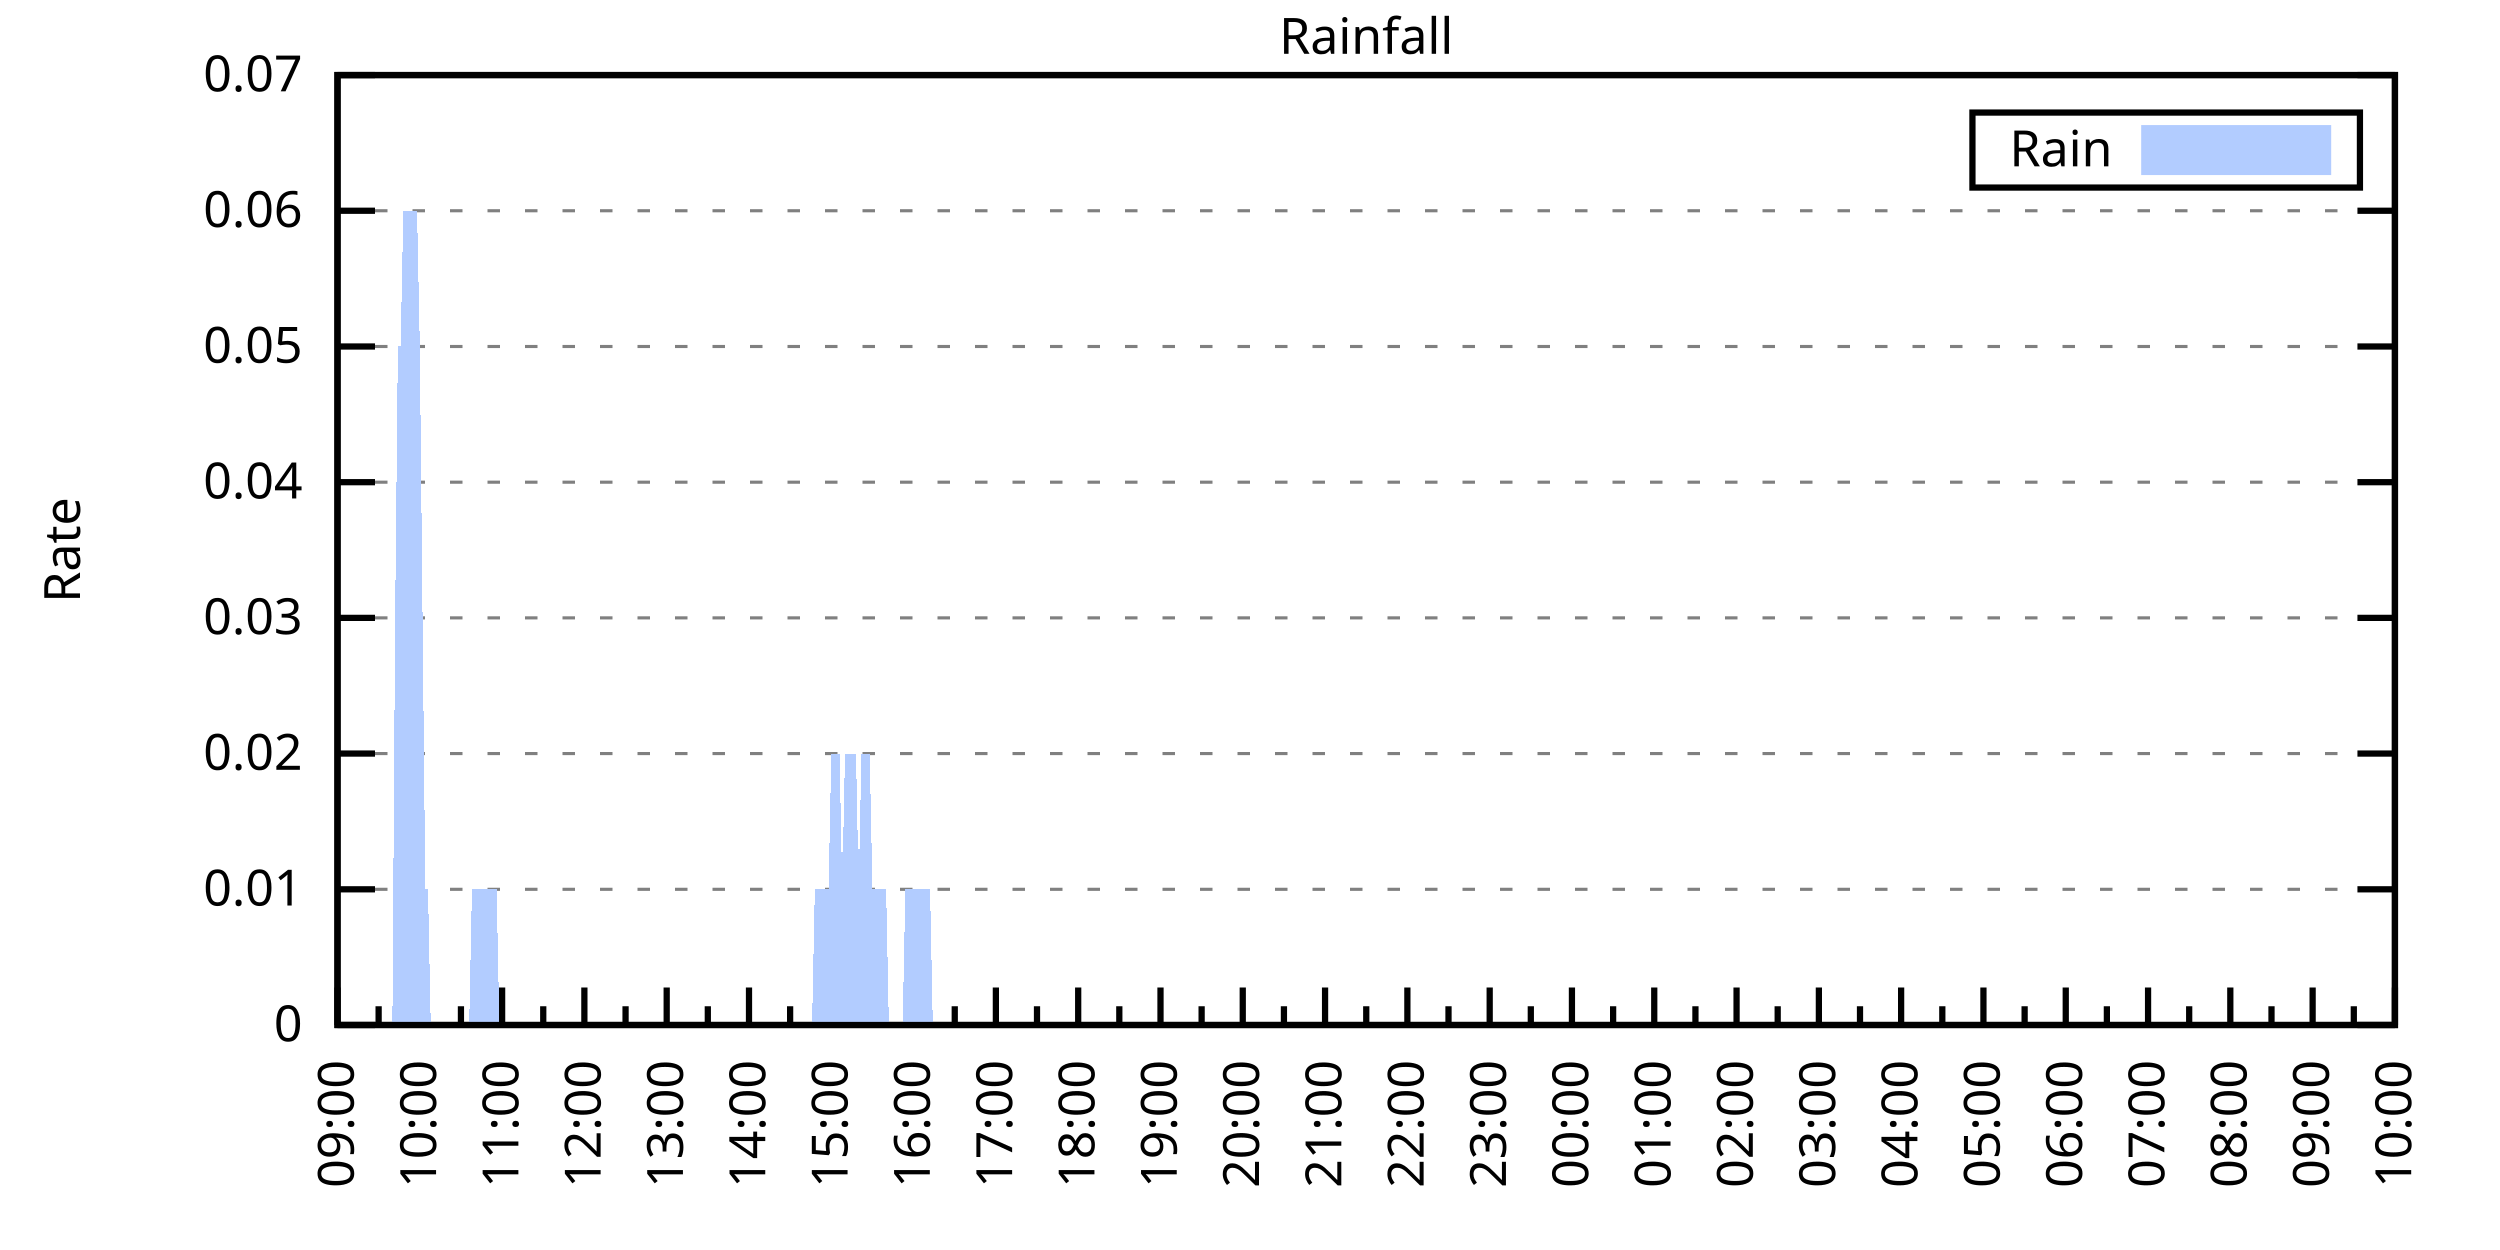
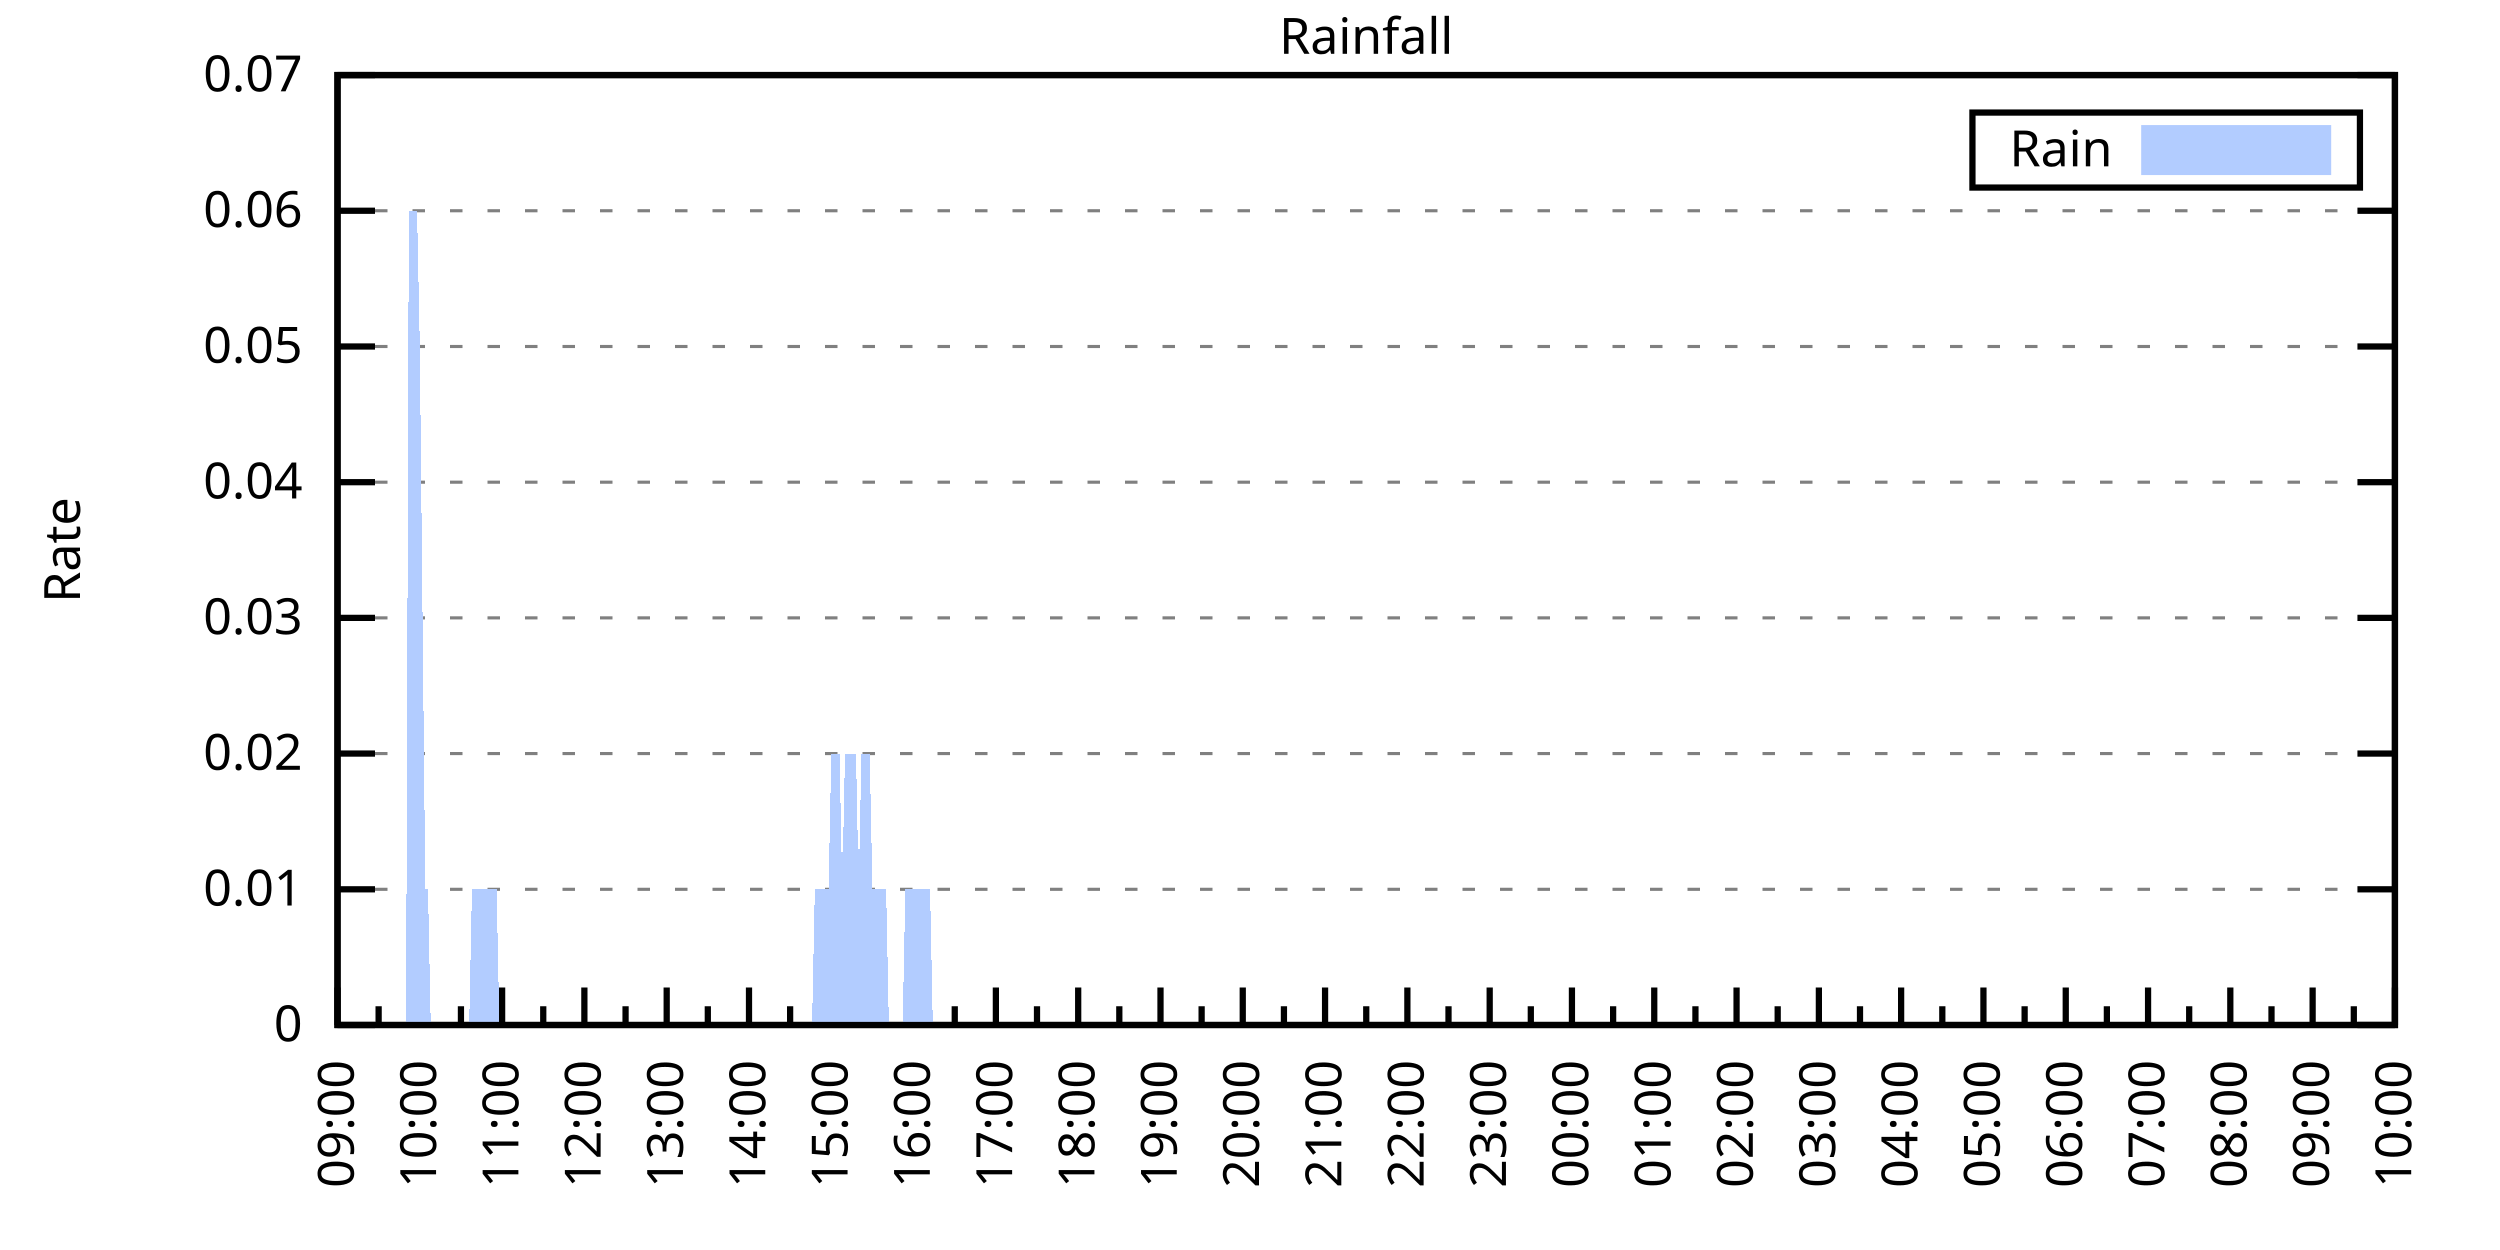
<svg xmlns="http://www.w3.org/2000/svg" xmlns:xlink="http://www.w3.org/1999/xlink" width="400" height="200" viewBox="0 0 400 200">
  <g id="gnuplot_canvas">
    <rect x="0" y="0" width="400" height="200" fill="none" />
    <defs>
      <circle id="gpDot" r="0.5" stroke-width="0.5" stroke="currentColor" />
      <path id="gpPt0" stroke-width="0.333" stroke="currentColor" d="M-1,0 h2 M0,-1 v2" />
      <path id="gpPt1" stroke-width="0.333" stroke="currentColor" d="M-1,-1 L1,1 M1,-1 L-1,1" />
      <path id="gpPt2" stroke-width="0.333" stroke="currentColor" d="M-1,0 L1,0 M0,-1 L0,1 M-1,-1 L1,1 M-1,1 L1,-1" />
      <rect id="gpPt3" stroke-width="0.333" stroke="currentColor" x="-1" y="-1" width="2" height="2" />
      <rect id="gpPt4" stroke-width="0.333" stroke="currentColor" fill="currentColor" x="-1" y="-1" width="2" height="2" />
      <circle id="gpPt5" stroke-width="0.333" stroke="currentColor" cx="0" cy="0" r="1" />
      <use xlink:href="#gpPt5" id="gpPt6" fill="currentColor" stroke="none" />
      <path id="gpPt7" stroke-width="0.333" stroke="currentColor" d="M0,-1.33 L-1.33,0.67 L1.33,0.67 z" />
      <use xlink:href="#gpPt7" id="gpPt8" fill="currentColor" stroke="none" />
      <use xlink:href="#gpPt7" id="gpPt9" stroke="currentColor" transform="rotate(180)" />
      <use xlink:href="#gpPt9" id="gpPt10" fill="currentColor" stroke="none" />
      <use xlink:href="#gpPt3" id="gpPt11" stroke="currentColor" transform="rotate(45)" />
      <use xlink:href="#gpPt11" id="gpPt12" fill="currentColor" stroke="none" />
      <path id="gpPt13" stroke-width="0.333" stroke="currentColor" d="M0,1.330 L1.265,0.411 L0.782,-1.067 L-0.782,-1.076 L-1.265,0.411 z" />
      <use xlink:href="#gpPt13" id="gpPt14" fill="currentColor" stroke="none" />
      <filter id="textbox" filterUnits="objectBoundingBox" x="0" y="0" height="1" width="1">
        <feFlood flood-color="white" flood-opacity="1" result="bgnd" />
        <feComposite in="SourceGraphic" in2="bgnd" operator="atop" />
      </filter>
      <filter id="greybox" filterUnits="objectBoundingBox" x="0" y="0" height="1" width="1">
        <feFlood flood-color="lightgrey" flood-opacity="1" result="grey" />
        <feComposite in="SourceGraphic" in2="grey" operator="atop" />
      </filter>
    </defs>
    <g fill="none" color="white" stroke="currentColor" stroke-width="1.00" stroke-linecap="butt" stroke-linejoin="miter">
</g>
    <g fill="none" color="black" stroke="currentColor" stroke-width="1.00" stroke-linecap="butt" stroke-linejoin="miter">
      <g stroke="none" shape-rendering="crispEdges">
        <polygon fill="rgb(255, 255, 255)" points="54.00,164.00 383.18,164.00 383.18,12.02 54.00,12.02 " />
      </g>
    </g>
    <g fill="none" color="black" stroke="currentColor" stroke-width="1.00" stroke-linecap="butt" stroke-linejoin="miter">
</g>
    <g fill="none" color="black" stroke="black" stroke-width="0.50" stroke-linecap="butt" stroke-linejoin="miter">
</g>
    <g fill="none" color="gray" stroke="currentColor" stroke-width="0.50" stroke-linecap="butt" stroke-linejoin="miter">
      <path stroke="gray" stroke-dasharray="2,4" class="gridline" d="M54.00,164.00 L383.19,164.00  " />
    </g>
    <g fill="none" color="gray" stroke="gray" stroke-width="1.00" stroke-linecap="butt" stroke-linejoin="miter">
</g>
    <g fill="none" color="black" stroke="currentColor" stroke-width="1.00" stroke-linecap="butt" stroke-linejoin="miter">
      <path stroke="black" d="M54.00,164.00 L60.00,164.00 M383.19,164.00 L377.19,164.00  " />
      <g transform="translate(48.40,166.60)" stroke="none" fill="black" font-family="Sans" font-size="8.00" text-anchor="end">
        <text>
          <tspan font-family="Sans"> 0</tspan>
        </text>
      </g>
    </g>
    <g fill="none" color="black" stroke="currentColor" stroke-width="1.00" stroke-linecap="butt" stroke-linejoin="miter">
</g>
    <g fill="none" color="black" stroke="black" stroke-width="0.50" stroke-linecap="butt" stroke-linejoin="miter">
</g>
    <g fill="none" color="gray" stroke="currentColor" stroke-width="0.50" stroke-linecap="butt" stroke-linejoin="miter">
      <path stroke="gray" stroke-dasharray="2,4" class="gridline" d="M54.00,142.29 L383.19,142.29  " />
    </g>
    <g fill="none" color="gray" stroke="gray" stroke-width="1.00" stroke-linecap="butt" stroke-linejoin="miter">
</g>
    <g fill="none" color="black" stroke="currentColor" stroke-width="1.00" stroke-linecap="butt" stroke-linejoin="miter">
      <path stroke="black" d="M54.00,142.29 L60.00,142.29 M383.19,142.29 L377.19,142.29  " />
      <g transform="translate(48.40,144.89)" stroke="none" fill="black" font-family="Sans" font-size="8.00" text-anchor="end">
        <text>
          <tspan font-family="Sans"> 0.01</tspan>
        </text>
      </g>
    </g>
    <g fill="none" color="black" stroke="currentColor" stroke-width="1.00" stroke-linecap="butt" stroke-linejoin="miter">
</g>
    <g fill="none" color="black" stroke="black" stroke-width="0.50" stroke-linecap="butt" stroke-linejoin="miter">
</g>
    <g fill="none" color="gray" stroke="currentColor" stroke-width="0.50" stroke-linecap="butt" stroke-linejoin="miter">
      <path stroke="gray" stroke-dasharray="2,4" class="gridline" d="M54.00,120.57 L383.19,120.57  " />
    </g>
    <g fill="none" color="gray" stroke="gray" stroke-width="1.00" stroke-linecap="butt" stroke-linejoin="miter">
</g>
    <g fill="none" color="black" stroke="currentColor" stroke-width="1.00" stroke-linecap="butt" stroke-linejoin="miter">
      <path stroke="black" d="M54.00,120.57 L60.00,120.57 M383.19,120.57 L377.19,120.57  " />
      <g transform="translate(48.40,123.17)" stroke="none" fill="black" font-family="Sans" font-size="8.00" text-anchor="end">
        <text>
          <tspan font-family="Sans"> 0.02</tspan>
        </text>
      </g>
    </g>
    <g fill="none" color="black" stroke="currentColor" stroke-width="1.00" stroke-linecap="butt" stroke-linejoin="miter">
</g>
    <g fill="none" color="black" stroke="black" stroke-width="0.50" stroke-linecap="butt" stroke-linejoin="miter">
</g>
    <g fill="none" color="gray" stroke="currentColor" stroke-width="0.50" stroke-linecap="butt" stroke-linejoin="miter">
      <path stroke="gray" stroke-dasharray="2,4" class="gridline" d="M54.00,98.86 L383.19,98.86  " />
    </g>
    <g fill="none" color="gray" stroke="gray" stroke-width="1.00" stroke-linecap="butt" stroke-linejoin="miter">
</g>
    <g fill="none" color="black" stroke="currentColor" stroke-width="1.00" stroke-linecap="butt" stroke-linejoin="miter">
      <path stroke="black" d="M54.00,98.86 L60.00,98.86 M383.19,98.86 L377.19,98.86  " />
      <g transform="translate(48.40,101.46)" stroke="none" fill="black" font-family="Sans" font-size="8.00" text-anchor="end">
        <text>
          <tspan font-family="Sans"> 0.03</tspan>
        </text>
      </g>
    </g>
    <g fill="none" color="black" stroke="currentColor" stroke-width="1.00" stroke-linecap="butt" stroke-linejoin="miter">
</g>
    <g fill="none" color="black" stroke="black" stroke-width="0.50" stroke-linecap="butt" stroke-linejoin="miter">
</g>
    <g fill="none" color="gray" stroke="currentColor" stroke-width="0.50" stroke-linecap="butt" stroke-linejoin="miter">
      <path stroke="gray" stroke-dasharray="2,4" class="gridline" d="M54.00,77.15 L383.19,77.15  " />
    </g>
    <g fill="none" color="gray" stroke="gray" stroke-width="1.00" stroke-linecap="butt" stroke-linejoin="miter">
</g>
    <g fill="none" color="black" stroke="currentColor" stroke-width="1.00" stroke-linecap="butt" stroke-linejoin="miter">
      <path stroke="black" d="M54.00,77.15 L60.00,77.15 M383.19,77.15 L377.19,77.15  " />
      <g transform="translate(48.40,79.75)" stroke="none" fill="black" font-family="Sans" font-size="8.00" text-anchor="end">
        <text>
          <tspan font-family="Sans"> 0.04</tspan>
        </text>
      </g>
    </g>
    <g fill="none" color="black" stroke="currentColor" stroke-width="1.00" stroke-linecap="butt" stroke-linejoin="miter">
</g>
    <g fill="none" color="black" stroke="black" stroke-width="0.50" stroke-linecap="butt" stroke-linejoin="miter">
</g>
    <g fill="none" color="gray" stroke="currentColor" stroke-width="0.50" stroke-linecap="butt" stroke-linejoin="miter">
      <path stroke="gray" stroke-dasharray="2,4" class="gridline" d="M54.00,55.44 L383.19,55.44  " />
    </g>
    <g fill="none" color="gray" stroke="gray" stroke-width="1.00" stroke-linecap="butt" stroke-linejoin="miter">
</g>
    <g fill="none" color="black" stroke="currentColor" stroke-width="1.00" stroke-linecap="butt" stroke-linejoin="miter">
      <path stroke="black" d="M54.00,55.44 L60.00,55.44 M383.19,55.44 L377.19,55.44  " />
      <g transform="translate(48.40,58.04)" stroke="none" fill="black" font-family="Sans" font-size="8.00" text-anchor="end">
        <text>
          <tspan font-family="Sans"> 0.05</tspan>
        </text>
      </g>
    </g>
    <g fill="none" color="black" stroke="currentColor" stroke-width="1.00" stroke-linecap="butt" stroke-linejoin="miter">
</g>
    <g fill="none" color="black" stroke="black" stroke-width="0.50" stroke-linecap="butt" stroke-linejoin="miter">
</g>
    <g fill="none" color="gray" stroke="currentColor" stroke-width="0.50" stroke-linecap="butt" stroke-linejoin="miter">
      <path stroke="gray" stroke-dasharray="2,4" class="gridline" d="M54.00,33.72 L383.19,33.72  " />
    </g>
    <g fill="none" color="gray" stroke="gray" stroke-width="1.00" stroke-linecap="butt" stroke-linejoin="miter">
</g>
    <g fill="none" color="black" stroke="currentColor" stroke-width="1.00" stroke-linecap="butt" stroke-linejoin="miter">
      <path stroke="black" d="M54.00,33.72 L60.00,33.72 M383.19,33.72 L377.19,33.72  " />
      <g transform="translate(48.40,36.32)" stroke="none" fill="black" font-family="Sans" font-size="8.00" text-anchor="end">
        <text>
          <tspan font-family="Sans"> 0.06</tspan>
        </text>
      </g>
    </g>
    <g fill="none" color="black" stroke="currentColor" stroke-width="1.00" stroke-linecap="butt" stroke-linejoin="miter">
</g>
    <g fill="none" color="black" stroke="black" stroke-width="0.50" stroke-linecap="butt" stroke-linejoin="miter">
</g>
    <g fill="none" color="gray" stroke="currentColor" stroke-width="0.50" stroke-linecap="butt" stroke-linejoin="miter">
      <path stroke="gray" stroke-dasharray="2,4" class="gridline" d="M54.00,12.01 L383.19,12.01  " />
    </g>
    <g fill="none" color="gray" stroke="gray" stroke-width="1.00" stroke-linecap="butt" stroke-linejoin="miter">
</g>
    <g fill="none" color="black" stroke="currentColor" stroke-width="1.00" stroke-linecap="butt" stroke-linejoin="miter">
      <path stroke="black" d="M54.00,12.01 L60.00,12.01 M383.19,12.01 L377.19,12.01  " />
      <g transform="translate(48.40,14.61)" stroke="none" fill="black" font-family="Sans" font-size="8.00" text-anchor="end">
        <text>
          <tspan font-family="Sans"> 0.07</tspan>
        </text>
      </g>
    </g>
    <g fill="none" color="black" stroke="currentColor" stroke-width="1.00" stroke-linecap="butt" stroke-linejoin="miter">
      <path stroke="black" d="M54.00,164.00 L54.00,158.00  " />
      <g transform="translate(56.60,169.60) rotate(270)" stroke="none" fill="black" font-family="Sans" font-size="8.00" text-anchor="end">
        <text>
          <tspan font-family="Sans">09:00</tspan>
        </text>
      </g>
    </g>
    <g fill="none" color="black" stroke="currentColor" stroke-width="1.00" stroke-linecap="butt" stroke-linejoin="miter">
      <path stroke="black" d="M60.58,164.00 L60.58,161.00 M67.17,164.00 L67.17,158.00  " />
      <g transform="translate(69.77,169.60) rotate(270)" stroke="none" fill="black" font-family="Sans" font-size="8.00" text-anchor="end">
        <text>
          <tspan font-family="Sans">10:00</tspan>
        </text>
      </g>
    </g>
    <g fill="none" color="black" stroke="currentColor" stroke-width="1.00" stroke-linecap="butt" stroke-linejoin="miter">
      <path stroke="black" d="M73.75,164.00 L73.75,161.00 M80.34,164.00 L80.34,158.00  " />
      <g transform="translate(82.94,169.60) rotate(270)" stroke="none" fill="black" font-family="Sans" font-size="8.00" text-anchor="end">
        <text>
          <tspan font-family="Sans">11:00</tspan>
        </text>
      </g>
    </g>
    <g fill="none" color="black" stroke="currentColor" stroke-width="1.00" stroke-linecap="butt" stroke-linejoin="miter">
      <path stroke="black" d="M86.92,164.00 L86.92,161.00 M93.50,164.00 L93.50,158.00  " />
      <g transform="translate(96.10,169.60) rotate(270)" stroke="none" fill="black" font-family="Sans" font-size="8.00" text-anchor="end">
        <text>
          <tspan font-family="Sans">12:00</tspan>
        </text>
      </g>
    </g>
    <g fill="none" color="black" stroke="currentColor" stroke-width="1.00" stroke-linecap="butt" stroke-linejoin="miter">
      <path stroke="black" d="M100.09,164.00 L100.09,161.00 M106.67,164.00 L106.67,158.00  " />
      <g transform="translate(109.27,169.60) rotate(270)" stroke="none" fill="black" font-family="Sans" font-size="8.00" text-anchor="end">
        <text>
          <tspan font-family="Sans">13:00</tspan>
        </text>
      </g>
    </g>
    <g fill="none" color="black" stroke="currentColor" stroke-width="1.00" stroke-linecap="butt" stroke-linejoin="miter">
      <path stroke="black" d="M113.25,164.00 L113.25,161.00 M119.84,164.00 L119.84,158.00  " />
      <g transform="translate(122.44,169.60) rotate(270)" stroke="none" fill="black" font-family="Sans" font-size="8.00" text-anchor="end">
        <text>
          <tspan font-family="Sans">14:00</tspan>
        </text>
      </g>
    </g>
    <g fill="none" color="black" stroke="currentColor" stroke-width="1.00" stroke-linecap="butt" stroke-linejoin="miter">
      <path stroke="black" d="M126.42,164.00 L126.42,161.00 M133.01,164.00 L133.01,158.00  " />
      <g transform="translate(135.61,169.60) rotate(270)" stroke="none" fill="black" font-family="Sans" font-size="8.00" text-anchor="end">
        <text>
          <tspan font-family="Sans">15:00</tspan>
        </text>
      </g>
    </g>
    <g fill="none" color="black" stroke="currentColor" stroke-width="1.00" stroke-linecap="butt" stroke-linejoin="miter">
      <path stroke="black" d="M139.59,164.00 L139.59,161.00 M146.17,164.00 L146.17,158.00  " />
      <g transform="translate(148.77,169.60) rotate(270)" stroke="none" fill="black" font-family="Sans" font-size="8.00" text-anchor="end">
        <text>
          <tspan font-family="Sans">16:00</tspan>
        </text>
      </g>
    </g>
    <g fill="none" color="black" stroke="currentColor" stroke-width="1.00" stroke-linecap="butt" stroke-linejoin="miter">
      <path stroke="black" d="M152.76,164.00 L152.76,161.00 M159.34,164.00 L159.34,158.00  " />
      <g transform="translate(161.94,169.60) rotate(270)" stroke="none" fill="black" font-family="Sans" font-size="8.00" text-anchor="end">
        <text>
          <tspan font-family="Sans">17:00</tspan>
        </text>
      </g>
    </g>
    <g fill="none" color="black" stroke="currentColor" stroke-width="1.00" stroke-linecap="butt" stroke-linejoin="miter">
      <path stroke="black" d="M165.92,164.00 L165.92,161.00 M172.51,164.00 L172.51,158.00  " />
      <g transform="translate(175.11,169.60) rotate(270)" stroke="none" fill="black" font-family="Sans" font-size="8.00" text-anchor="end">
        <text>
          <tspan font-family="Sans">18:00</tspan>
        </text>
      </g>
    </g>
    <g fill="none" color="black" stroke="currentColor" stroke-width="1.00" stroke-linecap="butt" stroke-linejoin="miter">
      <path stroke="black" d="M179.09,164.00 L179.09,161.00 M185.68,164.00 L185.68,158.00  " />
      <g transform="translate(188.28,169.60) rotate(270)" stroke="none" fill="black" font-family="Sans" font-size="8.00" text-anchor="end">
        <text>
          <tspan font-family="Sans">19:00</tspan>
        </text>
      </g>
    </g>
    <g fill="none" color="black" stroke="currentColor" stroke-width="1.00" stroke-linecap="butt" stroke-linejoin="miter">
      <path stroke="black" d="M192.26,164.00 L192.26,161.00 M198.84,164.00 L198.84,158.00  " />
      <g transform="translate(201.44,169.60) rotate(270)" stroke="none" fill="black" font-family="Sans" font-size="8.00" text-anchor="end">
        <text>
          <tspan font-family="Sans">20:00</tspan>
        </text>
      </g>
    </g>
    <g fill="none" color="black" stroke="currentColor" stroke-width="1.00" stroke-linecap="butt" stroke-linejoin="miter">
      <path stroke="black" d="M205.43,164.00 L205.43,161.00 M212.01,164.00 L212.01,158.00  " />
      <g transform="translate(214.61,169.60) rotate(270)" stroke="none" fill="black" font-family="Sans" font-size="8.00" text-anchor="end">
        <text>
          <tspan font-family="Sans">21:00</tspan>
        </text>
      </g>
    </g>
    <g fill="none" color="black" stroke="currentColor" stroke-width="1.00" stroke-linecap="butt" stroke-linejoin="miter">
      <path stroke="black" d="M218.60,164.00 L218.60,161.00 M225.18,164.00 L225.18,158.00  " />
      <g transform="translate(227.78,169.60) rotate(270)" stroke="none" fill="black" font-family="Sans" font-size="8.00" text-anchor="end">
        <text>
          <tspan font-family="Sans">22:00</tspan>
        </text>
      </g>
    </g>
    <g fill="none" color="black" stroke="currentColor" stroke-width="1.00" stroke-linecap="butt" stroke-linejoin="miter">
      <path stroke="black" d="M231.76,164.00 L231.76,161.00 M238.35,164.00 L238.35,158.00  " />
      <g transform="translate(240.95,169.60) rotate(270)" stroke="none" fill="black" font-family="Sans" font-size="8.00" text-anchor="end">
        <text>
          <tspan font-family="Sans">23:00</tspan>
        </text>
      </g>
    </g>
    <g fill="none" color="black" stroke="currentColor" stroke-width="1.00" stroke-linecap="butt" stroke-linejoin="miter">
      <path stroke="black" d="M244.93,164.00 L244.93,161.00 M251.51,164.00 L251.51,158.00  " />
      <g transform="translate(254.11,169.60) rotate(270)" stroke="none" fill="black" font-family="Sans" font-size="8.00" text-anchor="end">
        <text>
          <tspan font-family="Sans">00:00</tspan>
        </text>
      </g>
    </g>
    <g fill="none" color="black" stroke="currentColor" stroke-width="1.00" stroke-linecap="butt" stroke-linejoin="miter">
      <path stroke="black" d="M258.10,164.00 L258.10,161.00 M264.68,164.00 L264.68,158.00  " />
      <g transform="translate(267.28,169.60) rotate(270)" stroke="none" fill="black" font-family="Sans" font-size="8.00" text-anchor="end">
        <text>
          <tspan font-family="Sans">01:00</tspan>
        </text>
      </g>
    </g>
    <g fill="none" color="black" stroke="currentColor" stroke-width="1.00" stroke-linecap="butt" stroke-linejoin="miter">
      <path stroke="black" d="M271.27,164.00 L271.27,161.00 M277.85,164.00 L277.85,158.00  " />
      <g transform="translate(280.45,169.60) rotate(270)" stroke="none" fill="black" font-family="Sans" font-size="8.00" text-anchor="end">
        <text>
          <tspan font-family="Sans">02:00</tspan>
        </text>
      </g>
    </g>
    <g fill="none" color="black" stroke="currentColor" stroke-width="1.00" stroke-linecap="butt" stroke-linejoin="miter">
      <path stroke="black" d="M284.43,164.00 L284.43,161.00 M291.02,164.00 L291.02,158.00  " />
      <g transform="translate(293.62,169.60) rotate(270)" stroke="none" fill="black" font-family="Sans" font-size="8.00" text-anchor="end">
        <text>
          <tspan font-family="Sans">03:00</tspan>
        </text>
      </g>
    </g>
    <g fill="none" color="black" stroke="currentColor" stroke-width="1.00" stroke-linecap="butt" stroke-linejoin="miter">
      <path stroke="black" d="M297.60,164.00 L297.60,161.00 M304.18,164.00 L304.18,158.00  " />
      <g transform="translate(306.78,169.60) rotate(270)" stroke="none" fill="black" font-family="Sans" font-size="8.00" text-anchor="end">
        <text>
          <tspan font-family="Sans">04:00</tspan>
        </text>
      </g>
    </g>
    <g fill="none" color="black" stroke="currentColor" stroke-width="1.00" stroke-linecap="butt" stroke-linejoin="miter">
      <path stroke="black" d="M310.77,164.00 L310.77,161.00 M317.35,164.00 L317.35,158.00  " />
      <g transform="translate(319.95,169.60) rotate(270)" stroke="none" fill="black" font-family="Sans" font-size="8.00" text-anchor="end">
        <text>
          <tspan font-family="Sans">05:00</tspan>
        </text>
      </g>
    </g>
    <g fill="none" color="black" stroke="currentColor" stroke-width="1.00" stroke-linecap="butt" stroke-linejoin="miter">
      <path stroke="black" d="M323.94,164.00 L323.94,161.00 M330.52,164.00 L330.52,158.00  " />
      <g transform="translate(333.12,169.60) rotate(270)" stroke="none" fill="black" font-family="Sans" font-size="8.00" text-anchor="end">
        <text>
          <tspan font-family="Sans">06:00</tspan>
        </text>
      </g>
    </g>
    <g fill="none" color="black" stroke="currentColor" stroke-width="1.00" stroke-linecap="butt" stroke-linejoin="miter">
      <path stroke="black" d="M337.10,164.00 L337.10,161.00 M343.69,164.00 L343.69,158.00  " />
      <g transform="translate(346.29,169.60) rotate(270)" stroke="none" fill="black" font-family="Sans" font-size="8.00" text-anchor="end">
        <text>
          <tspan font-family="Sans">07:00</tspan>
        </text>
      </g>
    </g>
    <g fill="none" color="black" stroke="currentColor" stroke-width="1.00" stroke-linecap="butt" stroke-linejoin="miter">
      <path stroke="black" d="M350.27,164.00 L350.27,161.00 M356.85,164.00 L356.85,158.00  " />
      <g transform="translate(359.45,169.60) rotate(270)" stroke="none" fill="black" font-family="Sans" font-size="8.00" text-anchor="end">
        <text>
          <tspan font-family="Sans">08:00</tspan>
        </text>
      </g>
    </g>
    <g fill="none" color="black" stroke="currentColor" stroke-width="1.00" stroke-linecap="butt" stroke-linejoin="miter">
      <path stroke="black" d="M363.44,164.00 L363.44,161.00 M370.02,164.00 L370.02,158.00  " />
      <g transform="translate(372.62,169.60) rotate(270)" stroke="none" fill="black" font-family="Sans" font-size="8.00" text-anchor="end">
        <text>
          <tspan font-family="Sans">09:00</tspan>
        </text>
      </g>
    </g>
    <g fill="none" color="black" stroke="currentColor" stroke-width="1.00" stroke-linecap="butt" stroke-linejoin="miter">
      <path stroke="black" d="M376.61,164.00 L376.61,161.00 M383.19,164.00 L383.19,158.00  " />
      <g transform="translate(385.79,169.60) rotate(270)" stroke="none" fill="black" font-family="Sans" font-size="8.00" text-anchor="end">
        <text>
          <tspan font-family="Sans">10:00</tspan>
        </text>
      </g>
    </g>
    <g fill="none" color="black" stroke="currentColor" stroke-width="1.00" stroke-linecap="butt" stroke-linejoin="miter">
</g>
    <g fill="none" color="black" stroke="currentColor" stroke-width="1.00" stroke-linecap="butt" stroke-linejoin="miter">
      <path stroke="black" d="M54.00,12.01 L54.00,164.00 L383.19,164.00 L383.19,12.01 L54.00,12.01 Z  " />
    </g>
    <g fill="none" color="black" stroke="currentColor" stroke-width="1.00" stroke-linecap="butt" stroke-linejoin="miter">
      <g transform="translate(12.80,88.01) rotate(270)" stroke="none" fill="black" font-family="Sans" font-size="8.00" text-anchor="middle">
        <text>
          <tspan font-family="Sans">Rate</tspan>
        </text>
      </g>
    </g>
    <g fill="none" color="black" stroke="currentColor" stroke-width="1.00" stroke-linecap="butt" stroke-linejoin="miter">
</g>
    <g fill="none" color="black" stroke="currentColor" stroke-width="1.00" stroke-linecap="butt" stroke-linejoin="miter">
      <path stroke="black" d="M315.59,30.01 L315.59,18.01 L377.59,18.01 L377.59,30.01 L315.59,30.01 Z  " />
    </g>
    <g id="Rainfall_plot_1">
      <g fill="none" color="white" stroke="black" stroke-width="2.00" stroke-linecap="butt" stroke-linejoin="miter">
</g>
      <g fill="none" color="black" stroke="currentColor" stroke-width="2.00" stroke-linecap="butt" stroke-linejoin="miter">
        <g transform="translate(337.99,26.61)" stroke="none" fill="black" font-family="Sans" font-size="8.00" text-anchor="end">
          <text>
            <tspan font-family="Sans">Rain</tspan>
          </text>
        </g>
      </g>
      <g fill="none" color="black" stroke="currentColor" stroke-width="2.00" stroke-linecap="butt" stroke-linejoin="miter">
        <g stroke="none" shape-rendering="crispEdges">
          <polygon fill="rgb(178, 204, 255)" points="343.59,27.01 371.99,27.01 371.99,21.01 343.59,21.01 " />
        </g>
        <path stroke="rgb(178, 204, 255)" d="M343.59,27.01 L371.99,27.01 L371.99,21.01 L343.59,21.01 L343.59,27.01 Z  " />
      </g>
      <g fill="none" color="black" stroke="currentColor" stroke-width="2.00" stroke-linecap="butt" stroke-linejoin="miter">
        <g stroke="none" shape-rendering="crispEdges">
-           <polygon fill="rgb(178, 204, 255)" points="58.83,164.00 59.27,164.00 59.71,164.00 60.14,164.00 60.58,164.00 61.02,164.00 61.46,164.00 61.90,164.00 62.34,164.00 62.78,164.00 63.22,98.86 63.66,55.44 64.10,55.44 64.53,33.72 64.97,33.72 65.41,33.72 65.85,33.72 66.29,33.72 66.73,33.72 67.17,55.44 67.61,98.86 68.05,142.29 68.48,142.29 68.92,164.00 69.36,164.00 69.80,164.00 70.24,164.00 70.68,164.00 71.12,164.00 71.56,164.00 72.00,164.00 72.43,164.00 72.87,164.00 73.31,164.00 73.75,164.00 74.19,164.00 74.63,164.00 75.07,164.00 75.51,142.29 75.95,142.29 76.38,142.29 76.82,142.29 77.26,142.29 77.70,142.29 78.14,142.29 78.58,142.29 79.02,142.29 79.46,142.29 79.90,164.00 80.34,164.00 80.77,164.00 81.21,164.00 81.65,164.00 82.09,164.00 82.53,164.00 82.97,164.00 83.41,164.00 83.85,164.00 84.29,164.00 84.72,164.00 85.16,164.00 85.60,164.00 86.04,164.00 86.48,164.00 86.92,164.00 87.36,164.00 87.80,164.00 88.24,164.00 88.67,164.00 89.11,164.00 89.55,164.00 89.99,164.00 90.43,164.00 90.87,164.00 91.31,164.00 91.75,164.00 92.19,164.00 92.62,164.00 93.06,164.00 93.50,164.00 93.94,164.00 94.38,164.00 94.82,164.00 95.26,164.00 95.70,164.00 96.14,164.00 96.58,164.00 97.01,164.00 97.45,164.00 97.89,164.00 98.33,164.00 98.77,164.00 99.21,164.00 99.65,164.00 100.09,164.00 100.53,164.00 100.96,164.00 101.40,164.00 101.84,164.00 102.28,164.00 102.72,164.00 103.16,164.00 103.60,164.00 104.04,164.00 104.48,164.00 104.91,164.00 105.35,164.00 105.79,164.00 106.23,164.00 106.67,164.00 107.11,164.00 107.55,164.00 107.99,164.00 108.43,164.00 108.87,164.00 109.30,164.00 109.74,164.00 110.18,164.00 110.62,164.00 111.06,164.00 111.50,164.00 111.94,164.00 112.38,164.00 112.82,164.00 113.25,164.00 113.69,164.00 114.13,164.00 114.57,164.00 115.01,164.00 115.45,164.00 115.89,164.00 116.33,164.00 116.77,164.00 117.20,164.00 117.64,164.00 118.08,164.00 118.52,164.00 118.96,164.00 119.40,164.00 119.84,164.00 120.28,164.00 120.72,164.00 121.15,164.00 121.59,164.00 122.03,164.00 122.47,164.00 122.91,164.00 123.35,164.00 123.79,164.00 124.23,164.00 124.67,164.00 125.11,164.00 125.54,164.00 125.98,164.00 126.42,164.00 126.86,164.00 127.30,164.00 127.74,164.00 128.18,164.00 128.62,164.00 129.06,164.00 129.49,164.00 129.93,164.00 130.37,142.29 130.81,142.29 131.25,142.29 131.69,142.29 132.13,142.29 132.57,142.29 133.01,120.57 133.44,120.57 133.88,120.57 134.32,120.57 134.76,142.29 135.20,120.57 135.64,120.57 136.08,120.57 136.52,120.57 136.96,120.57 137.39,142.29 137.83,120.57 138.27,120.57 138.71,120.57 139.15,120.57 139.59,142.29 140.03,142.29 140.47,142.29 140.91,142.29 141.35,142.29 141.78,142.29 142.22,164.00 142.66,164.00 143.10,164.00 143.54,164.00 143.98,164.00 144.42,164.00 144.86,142.29 145.30,142.29 145.73,142.29 146.17,142.29 146.61,142.29 147.05,142.29 147.49,142.29 147.93,142.29 148.37,142.29 148.81,142.29 149.25,164.00 149.68,164.00 150.12,164.00 150.56,164.00 151.00,164.00 151.44,164.00 151.88,164.00 152.32,164.00 152.76,164.00 153.20,164.00 153.63,164.00 154.07,164.00 154.51,164.00 154.95,164.00 155.39,164.00 155.83,164.00 156.27,164.00 156.71,164.00 157.15,164.00 157.59,164.00 158.02,164.00 158.46,164.00 158.90,164.00 159.34,164.00 159.78,164.00 160.22,164.00 160.66,164.00 161.10,164.00 161.54,164.00 161.97,164.00 162.41,164.00 162.85,164.00 163.29,164.00 163.73,164.00 164.17,164.00 164.61,164.00 165.05,164.00 165.49,164.00 165.92,164.00 166.36,164.00 166.80,164.00 167.24,164.00 167.68,164.00 168.12,164.00 168.56,164.00 169.00,164.00 169.44,164.00 169.87,164.00 170.31,164.00 170.75,164.00 171.19,164.00 171.63,164.00 172.07,164.00 172.51,164.00 172.95,164.00 173.39,164.00 173.83,164.00 174.26,164.00 174.70,164.00 175.14,164.00 175.58,164.00 176.02,164.00 176.46,164.00 176.90,164.00 177.34,164.00 177.78,164.00 178.21,164.00 178.65,164.00 179.09,164.00 179.53,164.00 179.97,164.00 180.41,164.00 180.85,164.00 181.29,164.00 181.73,164.00 182.16,164.00 182.60,164.00 183.04,164.00 183.48,164.00 183.92,164.00 184.36,164.00 184.80,164.00 185.24,164.00 185.68,164.00 186.11,164.00 186.55,164.00 186.99,164.00 187.43,164.00 187.87,164.00 188.31,164.00 188.75,164.00 189.19,164.00 189.63,164.00 190.07,164.00 190.50,164.00 190.94,164.00 191.38,164.00 191.82,164.00 192.26,164.00 192.70,164.00 193.14,164.00 193.58,164.00 194.02,164.00 194.45,164.00 194.89,164.00 195.33,164.00 195.77,164.00 196.21,164.00 196.65,164.00 197.09,164.00 197.53,164.00 197.97,164.00 198.40,164.00 198.84,164.00 199.28,164.00 199.72,164.00 200.16,164.00 200.60,164.00 201.04,164.00 201.48,164.00 201.92,164.00 202.35,164.00 202.79,164.00 203.23,164.00 203.67,164.00 204.11,164.00 204.55,164.00 204.99,164.00 205.43,164.00 205.87,164.00 206.31,164.00 206.74,164.00 207.18,164.00 207.62,164.00 208.06,164.00 208.50,164.00 208.94,164.00 209.38,164.00 209.82,164.00 210.26,164.00 210.69,164.00 211.13,164.00 211.57,164.00 212.01,164.00 212.45,164.00 212.89,164.00 213.33,164.00 213.77,164.00 214.21,164.00 214.64,164.00 215.08,164.00 215.52,164.00 215.96,164.00 216.40,164.00 216.84,164.00 217.28,164.00 217.72,164.00 218.16,164.00 218.60,164.00 219.03,164.00 219.47,164.00 219.91,164.00 220.35,164.00 220.79,164.00 221.23,164.00 221.67,164.00 222.11,164.00 222.55,164.00 222.98,164.00 223.42,164.00 223.86,164.00 224.30,164.00 224.74,164.00 225.18,164.00 225.62,164.00 226.06,164.00 226.50,164.00 226.93,164.00 227.37,164.00 227.81,164.00 228.25,164.00 228.69,164.00 229.13,164.00 229.57,164.00 230.01,164.00 230.45,164.00 230.88,164.00 231.32,164.00 231.76,164.00 232.20,164.00 232.64,164.00 233.08,164.00 233.52,164.00 233.96,164.00 234.40,164.00 234.84,164.00 235.27,164.00 235.71,164.00 236.15,164.00 236.59,164.00 237.03,164.00 237.47,164.00 237.91,164.00 238.35,164.00 238.79,164.00 239.22,164.00 239.66,164.00 240.10,164.00 240.54,164.00 240.98,164.00 241.42,164.00 241.86,164.00 242.30,164.00 242.74,164.00 243.17,164.00 243.61,164.00 244.05,164.00 244.49,164.00 244.93,164.00 245.37,164.00 245.81,164.00 246.25,164.00 246.69,164.00 247.12,164.00 247.56,164.00 248.00,164.00 248.44,164.00 248.88,164.00 249.32,164.00 249.76,164.00 250.20,164.00 250.64,164.00 251.08,164.00 251.51,164.00 251.95,164.00 252.39,164.00 252.83,164.00 253.27,164.00 253.71,164.00 254.15,164.00 254.59,164.00 255.03,164.00 255.46,164.00 255.90,164.00 256.34,164.00 256.78,164.00 257.22,164.00 257.66,164.00 258.10,164.00 258.54,164.00 258.98,164.00 259.41,164.00 259.85,164.00 260.29,164.00 260.73,164.00 261.17,164.00 261.61,164.00 262.05,164.00 262.49,164.00 262.93,164.00 263.36,164.00 263.80,164.00 264.24,164.00 264.68,164.00 265.12,164.00 265.56,164.00 266.00,164.00 266.44,164.00 266.88,164.00 267.32,164.00 267.75,164.00 268.19,164.00 268.63,164.00 269.07,164.00 269.51,164.00 269.95,164.00 270.39,164.00 270.83,164.00 271.27,164.00 271.70,164.00 272.14,164.00 272.58,164.00 273.02,164.00 273.46,164.00 273.90,164.00 274.34,164.00 274.78,164.00 275.22,164.00 275.65,164.00 276.09,164.00 276.53,164.00 276.97,164.00 277.41,164.00 277.85,164.00 278.29,164.00 278.73,164.00 279.17,164.00 279.60,164.00 280.04,164.00 280.48,164.00 280.92,164.00 281.36,164.00 281.80,164.00 282.24,164.00 282.68,164.00 283.12,164.00 283.56,164.00 283.99,164.00 284.43,164.00 284.87,164.00 285.31,164.00 285.75,164.00 286.19,164.00 286.63,164.00 287.07,164.00 287.51,164.00 287.94,164.00 288.38,164.00 288.82,164.00 289.26,164.00 289.70,164.00 290.14,164.00 290.58,164.00 291.02,164.00 291.46,164.00 291.89,164.00 292.33,164.00 292.77,164.00 293.21,164.00 293.65,164.00 294.09,164.00 294.53,164.00 294.97,164.00 295.41,164.00 295.84,164.00 296.28,164.00 296.72,164.00 297.16,164.00 297.60,164.00 298.04,164.00 298.48,164.00 298.92,164.00 299.36,164.00 299.80,164.00 300.23,164.00 300.67,164.00 301.11,164.00 301.55,164.00 301.99,164.00 302.43,164.00 302.87,164.00 303.31,164.00 303.75,164.00 304.18,164.00 304.62,164.00 305.06,164.00 305.50,164.00 305.94,164.00 306.38,164.00 306.82,164.00 307.26,164.00 307.70,164.00 308.13,164.00 308.57,164.00 309.01,164.00 309.45,164.00 309.89,164.00 310.33,164.00 310.77,164.00 311.21,164.00 311.65,164.00 312.08,164.00 312.52,164.00 312.96,164.00 313.40,164.00 313.84,164.00 314.28,164.00 314.72,164.00 315.16,164.00 315.60,164.00 316.04,164.00 316.47,164.00 316.91,164.00 317.35,164.00 317.79,164.00 318.23,164.00 318.67,164.00 319.11,164.00 319.55,164.00 319.99,164.00 320.42,164.00 320.86,164.00 321.30,164.00 321.74,164.00 322.18,164.00 322.62,164.00 323.06,164.00 323.50,164.00 323.94,164.00 324.37,164.00 324.81,164.00 325.25,164.00 325.69,164.00 326.13,164.00 326.57,164.00 327.01,164.00 327.45,164.00 327.89,164.00 328.33,164.00 328.76,164.00 329.20,164.00 329.64,164.00 330.08,164.00 330.52,164.00 330.96,164.00 331.40,164.00 331.84,164.00 332.28,164.00 332.71,164.00 333.15,164.00 333.59,164.00 334.03,164.00 334.47,164.00 334.91,164.00 335.35,164.00 335.79,164.00 336.23,164.00 336.66,164.00 337.10,164.00 337.54,164.00 337.98,164.00 338.42,164.00 338.86,164.00 339.30,164.00 339.74,164.00 340.18,164.00 340.61,164.00 341.05,164.00 341.49,164.00 341.93,164.00 342.37,164.00 342.81,164.00 343.25,164.00 343.69,164.00 344.13,164.00 344.57,164.00 345.00,164.00 345.44,164.00 345.88,164.00 346.32,164.00 346.76,164.00 347.20,164.00 347.64,164.00 348.08,164.00 348.52,164.00 348.95,164.00 349.39,164.00 349.83,164.00 350.27,164.00 350.71,164.00 351.15,164.00 351.59,164.00 352.03,164.00 352.47,164.00 352.90,164.00 353.34,164.00 353.78,164.00 354.22,164.00 354.66,164.00 355.10,164.00 355.54,164.00 355.98,164.00 356.42,164.00 356.85,164.00 357.29,164.00 357.73,164.00 358.17,164.00 358.61,164.00 359.05,164.00 359.49,164.00 359.93,164.00 360.37,164.00 360.81,164.00 361.24,164.00 361.68,164.00 362.12,164.00 362.56,164.00 363.00,164.00 363.44,164.00 363.88,164.00 364.32,164.00 364.76,164.00 365.19,164.00 365.63,164.00 366.07,164.00 366.51,164.00 366.95,164.00 367.39,164.00 367.83,164.00 368.27,164.00 368.71,164.00 369.14,164.00 369.58,164.00 370.02,164.00 370.46,164.00 370.90,164.00 371.34,164.00 371.78,164.00 372.22,164.00 372.66,164.00 373.09,164.00 373.53,164.00 373.97,164.00 374.41,164.00 374.41,164.00 58.83,164.00 " />
+           <polygon fill="rgb(178, 204, 255)" points="61.02,164.00 61.46,164.00 61.90,164.00 62.34,164.00 62.78,164.00 63.22,164.00 63.66,164.00 64.10,164.00 64.53,164.00 64.97,164.00 65.41,33.72 65.85,33.72 66.29,33.72 66.73,33.72 67.17,55.44 67.61,98.86 68.05,142.29 68.48,142.29 68.92,164.00 69.36,164.00 69.80,164.00 70.24,164.00 70.68,164.00 71.12,164.00 71.56,164.00 72.00,164.00 72.43,164.00 72.87,164.00 73.31,164.00 73.75,164.00 74.19,164.00 74.63,164.00 75.07,164.00 75.51,142.29 75.95,142.29 76.38,142.29 76.82,142.29 77.26,142.29 77.70,142.29 78.14,142.29 78.58,142.29 79.02,142.29 79.46,142.29 79.90,164.00 80.34,164.00 80.77,164.00 81.21,164.00 81.65,164.00 82.09,164.00 82.53,164.00 82.97,164.00 83.41,164.00 83.85,164.00 84.29,164.00 84.72,164.00 85.16,164.00 85.60,164.00 86.04,164.00 86.48,164.00 86.92,164.00 87.36,164.00 87.80,164.00 88.24,164.00 88.67,164.00 89.11,164.00 89.55,164.00 89.99,164.00 90.43,164.00 90.87,164.00 91.31,164.00 91.75,164.00 92.19,164.00 92.62,164.00 93.06,164.00 93.50,164.00 93.94,164.00 94.38,164.00 94.82,164.00 95.26,164.00 95.70,164.00 96.14,164.00 96.58,164.00 97.01,164.00 97.45,164.00 97.89,164.00 98.33,164.00 98.77,164.00 99.21,164.00 99.65,164.00 100.09,164.00 100.53,164.00 100.96,164.00 101.40,164.00 101.84,164.00 102.28,164.00 102.72,164.00 103.16,164.00 103.60,164.00 104.04,164.00 104.48,164.00 104.91,164.00 105.35,164.00 105.79,164.00 106.23,164.00 106.67,164.00 107.11,164.00 107.55,164.00 107.99,164.00 108.43,164.00 108.87,164.00 109.30,164.00 109.74,164.00 110.18,164.00 110.62,164.00 111.06,164.00 111.50,164.00 111.94,164.00 112.38,164.00 112.82,164.00 113.25,164.00 113.69,164.00 114.13,164.00 114.57,164.00 115.01,164.00 115.45,164.00 115.89,164.00 116.33,164.00 116.77,164.00 117.20,164.00 117.64,164.00 118.08,164.00 118.52,164.00 118.96,164.00 119.40,164.00 119.84,164.00 120.28,164.00 120.72,164.00 121.15,164.00 121.59,164.00 122.03,164.00 122.47,164.00 122.91,164.00 123.35,164.00 123.79,164.00 124.23,164.00 124.67,164.00 125.11,164.00 125.54,164.00 125.98,164.00 126.42,164.00 126.86,164.00 127.30,164.00 127.74,164.00 128.18,164.00 128.62,164.00 129.06,164.00 129.49,164.00 129.93,164.00 130.37,142.29 130.81,142.29 131.25,142.29 131.69,142.29 132.13,142.29 132.57,142.29 133.01,120.57 133.44,120.57 133.88,120.57 134.32,120.57 134.76,142.29 135.20,120.57 135.64,120.57 136.08,120.57 136.52,120.57 136.96,120.57 137.39,142.29 137.83,120.57 138.27,120.57 138.71,120.57 139.15,120.57 139.59,142.29 140.03,142.29 140.47,142.29 140.91,142.29 141.35,142.29 141.78,142.29 142.22,164.00 142.66,164.00 143.10,164.00 143.54,164.00 143.98,164.00 144.42,164.00 144.86,142.29 145.30,142.29 145.73,142.29 146.17,142.29 146.61,142.29 147.05,142.29 147.49,142.29 147.93,142.29 148.37,142.29 148.81,142.29 149.25,164.00 149.68,164.00 150.12,164.00 150.56,164.00 151.00,164.00 151.44,164.00 151.88,164.00 152.32,164.00 152.76,164.00 153.20,164.00 153.63,164.00 154.07,164.00 154.51,164.00 154.95,164.00 155.39,164.00 155.83,164.00 156.27,164.00 156.71,164.00 157.15,164.00 157.59,164.00 158.02,164.00 158.46,164.00 158.90,164.00 159.34,164.00 159.78,164.00 160.22,164.00 160.66,164.00 161.10,164.00 161.54,164.00 161.97,164.00 162.41,164.00 162.85,164.00 163.29,164.00 163.73,164.00 164.17,164.00 164.61,164.00 165.05,164.00 165.49,164.00 165.92,164.00 166.36,164.00 166.80,164.00 167.24,164.00 167.68,164.00 168.12,164.00 168.56,164.00 169.00,164.00 169.44,164.00 169.87,164.00 170.31,164.00 170.75,164.00 171.19,164.00 171.63,164.00 172.07,164.00 172.51,164.00 172.95,164.00 173.39,164.00 173.83,164.00 174.26,164.00 174.70,164.00 175.14,164.00 175.58,164.00 176.02,164.00 176.46,164.00 176.90,164.00 177.34,164.00 177.78,164.00 178.21,164.00 178.65,164.00 179.09,164.00 179.53,164.00 179.97,164.00 180.41,164.00 180.85,164.00 181.29,164.00 181.73,164.00 182.16,164.00 182.60,164.00 183.04,164.00 183.48,164.00 183.92,164.00 184.36,164.00 184.80,164.00 185.24,164.00 185.68,164.00 186.11,164.00 186.55,164.00 186.99,164.00 187.43,164.00 187.87,164.00 188.31,164.00 188.75,164.00 189.19,164.00 189.63,164.00 190.07,164.00 190.50,164.00 190.94,164.00 191.38,164.00 191.82,164.00 192.26,164.00 192.70,164.00 193.14,164.00 193.58,164.00 194.02,164.00 194.45,164.00 194.89,164.00 195.33,164.00 195.77,164.00 196.21,164.00 196.65,164.00 197.09,164.00 197.53,164.00 197.97,164.00 198.40,164.00 198.84,164.00 199.28,164.00 199.72,164.00 200.16,164.00 200.60,164.00 201.04,164.00 201.48,164.00 201.92,164.00 202.35,164.00 202.79,164.00 203.23,164.00 203.67,164.00 204.11,164.00 204.55,164.00 204.99,164.00 205.43,164.00 205.87,164.00 206.31,164.00 206.74,164.00 207.18,164.00 207.62,164.00 208.06,164.00 208.50,164.00 208.94,164.00 209.38,164.00 209.82,164.00 210.26,164.00 210.69,164.00 211.13,164.00 211.57,164.00 212.01,164.00 212.45,164.00 212.89,164.00 213.33,164.00 213.77,164.00 214.21,164.00 214.64,164.00 215.08,164.00 215.52,164.00 215.96,164.00 216.40,164.00 216.84,164.00 217.28,164.00 217.72,164.00 218.16,164.00 218.60,164.00 219.03,164.00 219.47,164.00 219.91,164.00 220.35,164.00 220.79,164.00 221.23,164.00 221.67,164.00 222.11,164.00 222.55,164.00 222.98,164.00 223.42,164.00 223.86,164.00 224.30,164.00 224.74,164.00 225.18,164.00 225.62,164.00 226.06,164.00 226.50,164.00 226.93,164.00 227.37,164.00 227.81,164.00 228.25,164.00 228.69,164.00 229.13,164.00 229.57,164.00 230.01,164.00 230.45,164.00 230.88,164.00 231.32,164.00 231.76,164.00 232.20,164.00 232.64,164.00 233.08,164.00 233.52,164.00 233.96,164.00 234.40,164.00 234.84,164.00 235.27,164.00 235.71,164.00 236.15,164.00 236.59,164.00 237.03,164.00 237.47,164.00 237.91,164.00 238.35,164.00 238.79,164.00 239.22,164.00 239.66,164.00 240.10,164.00 240.54,164.00 240.98,164.00 241.42,164.00 241.86,164.00 242.30,164.00 242.74,164.00 243.17,164.00 243.61,164.00 244.05,164.00 244.49,164.00 244.93,164.00 245.37,164.00 245.81,164.00 246.25,164.00 246.69,164.00 247.12,164.00 247.56,164.00 248.00,164.00 248.44,164.00 248.88,164.00 249.32,164.00 249.76,164.00 250.20,164.00 250.64,164.00 251.08,164.00 251.51,164.00 251.95,164.00 252.39,164.00 252.83,164.00 253.27,164.00 253.71,164.00 254.15,164.00 254.59,164.00 255.03,164.00 255.46,164.00 255.90,164.00 256.34,164.00 256.78,164.00 257.22,164.00 257.66,164.00 258.10,164.00 258.54,164.00 258.98,164.00 259.41,164.00 259.85,164.00 260.29,164.00 260.73,164.00 261.17,164.00 261.61,164.00 262.05,164.00 262.49,164.00 262.93,164.00 263.36,164.00 263.80,164.00 264.24,164.00 264.68,164.00 265.12,164.00 265.56,164.00 266.00,164.00 266.44,164.00 266.88,164.00 267.32,164.00 267.75,164.00 268.19,164.00 268.63,164.00 269.07,164.00 269.51,164.00 269.95,164.00 270.39,164.00 270.83,164.00 271.27,164.00 271.70,164.00 272.14,164.00 272.58,164.00 273.02,164.00 273.46,164.00 273.90,164.00 274.34,164.00 274.78,164.00 275.22,164.00 275.65,164.00 276.09,164.00 276.53,164.00 276.97,164.00 277.41,164.00 277.85,164.00 278.29,164.00 278.73,164.00 279.17,164.00 279.60,164.00 280.04,164.00 280.48,164.00 280.92,164.00 281.36,164.00 281.80,164.00 282.24,164.00 282.68,164.00 283.12,164.00 283.56,164.00 283.99,164.00 284.43,164.00 284.87,164.00 285.31,164.00 285.75,164.00 286.19,164.00 286.63,164.00 287.07,164.00 287.51,164.00 287.94,164.00 288.38,164.00 288.82,164.00 289.26,164.00 289.70,164.00 290.14,164.00 290.58,164.00 291.02,164.00 291.46,164.00 291.89,164.00 292.33,164.00 292.77,164.00 293.21,164.00 293.65,164.00 294.09,164.00 294.53,164.00 294.97,164.00 295.41,164.00 295.84,164.00 296.28,164.00 296.72,164.00 297.16,164.00 297.60,164.00 298.04,164.00 298.48,164.00 298.92,164.00 299.36,164.00 299.80,164.00 300.23,164.00 300.67,164.00 301.11,164.00 301.55,164.00 301.99,164.00 302.43,164.00 302.87,164.00 303.31,164.00 303.75,164.00 304.18,164.00 304.62,164.00 305.06,164.00 305.50,164.00 305.94,164.00 306.38,164.00 306.82,164.00 307.26,164.00 307.70,164.00 308.13,164.00 308.57,164.00 309.01,164.00 309.45,164.00 309.89,164.00 310.33,164.00 310.77,164.00 311.21,164.00 311.65,164.00 312.08,164.00 312.52,164.00 312.96,164.00 313.40,164.00 313.84,164.00 314.28,164.00 314.72,164.00 315.16,164.00 315.60,164.00 316.04,164.00 316.47,164.00 316.91,164.00 317.35,164.00 317.79,164.00 318.23,164.00 318.67,164.00 319.11,164.00 319.55,164.00 319.99,164.00 320.42,164.00 320.86,164.00 321.30,164.00 321.74,164.00 322.18,164.00 322.62,164.00 323.06,164.00 323.50,164.00 323.94,164.00 324.37,164.00 324.81,164.00 325.25,164.00 325.69,164.00 326.13,164.00 326.57,164.00 327.01,164.00 327.45,164.00 327.89,164.00 328.33,164.00 328.76,164.00 329.20,164.00 329.64,164.00 330.08,164.00 330.52,164.00 330.96,164.00 331.40,164.00 331.84,164.00 332.28,164.00 332.71,164.00 333.15,164.00 333.59,164.00 334.03,164.00 334.47,164.00 334.91,164.00 335.35,164.00 335.79,164.00 336.23,164.00 336.66,164.00 337.10,164.00 337.54,164.00 337.98,164.00 338.42,164.00 338.86,164.00 339.30,164.00 339.74,164.00 340.18,164.00 340.61,164.00 341.05,164.00 341.49,164.00 341.93,164.00 342.37,164.00 342.81,164.00 343.25,164.00 343.69,164.00 344.13,164.00 344.57,164.00 345.00,164.00 345.44,164.00 345.88,164.00 346.32,164.00 346.76,164.00 347.20,164.00 347.64,164.00 348.08,164.00 348.52,164.00 348.95,164.00 349.39,164.00 349.83,164.00 350.27,164.00 350.71,164.00 351.15,164.00 351.59,164.00 352.03,164.00 352.47,164.00 352.90,164.00 353.34,164.00 353.78,164.00 354.22,164.00 354.66,164.00 355.10,164.00 355.54,164.00 355.98,164.00 356.42,164.00 356.85,164.00 357.29,164.00 357.73,164.00 358.17,164.00 358.61,164.00 359.05,164.00 359.49,164.00 359.93,164.00 360.37,164.00 360.81,164.00 361.24,164.00 361.68,164.00 362.12,164.00 362.56,164.00 363.00,164.00 363.44,164.00 363.88,164.00 364.32,164.00 364.76,164.00 365.19,164.00 365.63,164.00 366.07,164.00 366.51,164.00 366.95,164.00 367.39,164.00 367.83,164.00 368.27,164.00 368.71,164.00 369.14,164.00 369.58,164.00 370.02,164.00 370.46,164.00 370.90,164.00 371.34,164.00 371.78,164.00 372.22,164.00 372.66,164.00 373.09,164.00 373.53,164.00 373.97,164.00 374.41,164.00 374.85,164.00 375.29,164.00 375.73,164.00 376.17,164.00 376.61,164.00 376.61,164.00 61.02,164.00 " />
        </g>
      </g>
    </g>
    <g fill="none" color="black" stroke="currentColor" stroke-width="2.00" stroke-linecap="butt" stroke-linejoin="miter">
</g>
    <g fill="none" color="black" stroke="black" stroke-width="1.00" stroke-linecap="butt" stroke-linejoin="miter">
</g>
    <g fill="none" color="black" stroke="currentColor" stroke-width="1.00" stroke-linecap="butt" stroke-linejoin="miter">
      <path stroke="black" d="M54.00,12.01 L54.00,164.00 L383.19,164.00 L383.19,12.01 L54.00,12.01 Z  " />
    </g>
    <g fill="none" color="black" stroke="currentColor" stroke-width="1.00" stroke-linecap="butt" stroke-linejoin="miter">
      <g transform="translate(218.59,8.61)" stroke="none" fill="black" font-family="Sans" font-size="8.00" text-anchor="middle">
        <text>
          <tspan font-family="Sans">Rainfall</tspan>
        </text>
      </g>
    </g>
    <g fill="none" color="black" stroke="currentColor" stroke-width="1.00" stroke-linecap="butt" stroke-linejoin="miter">
</g>
  </g>
</svg>
